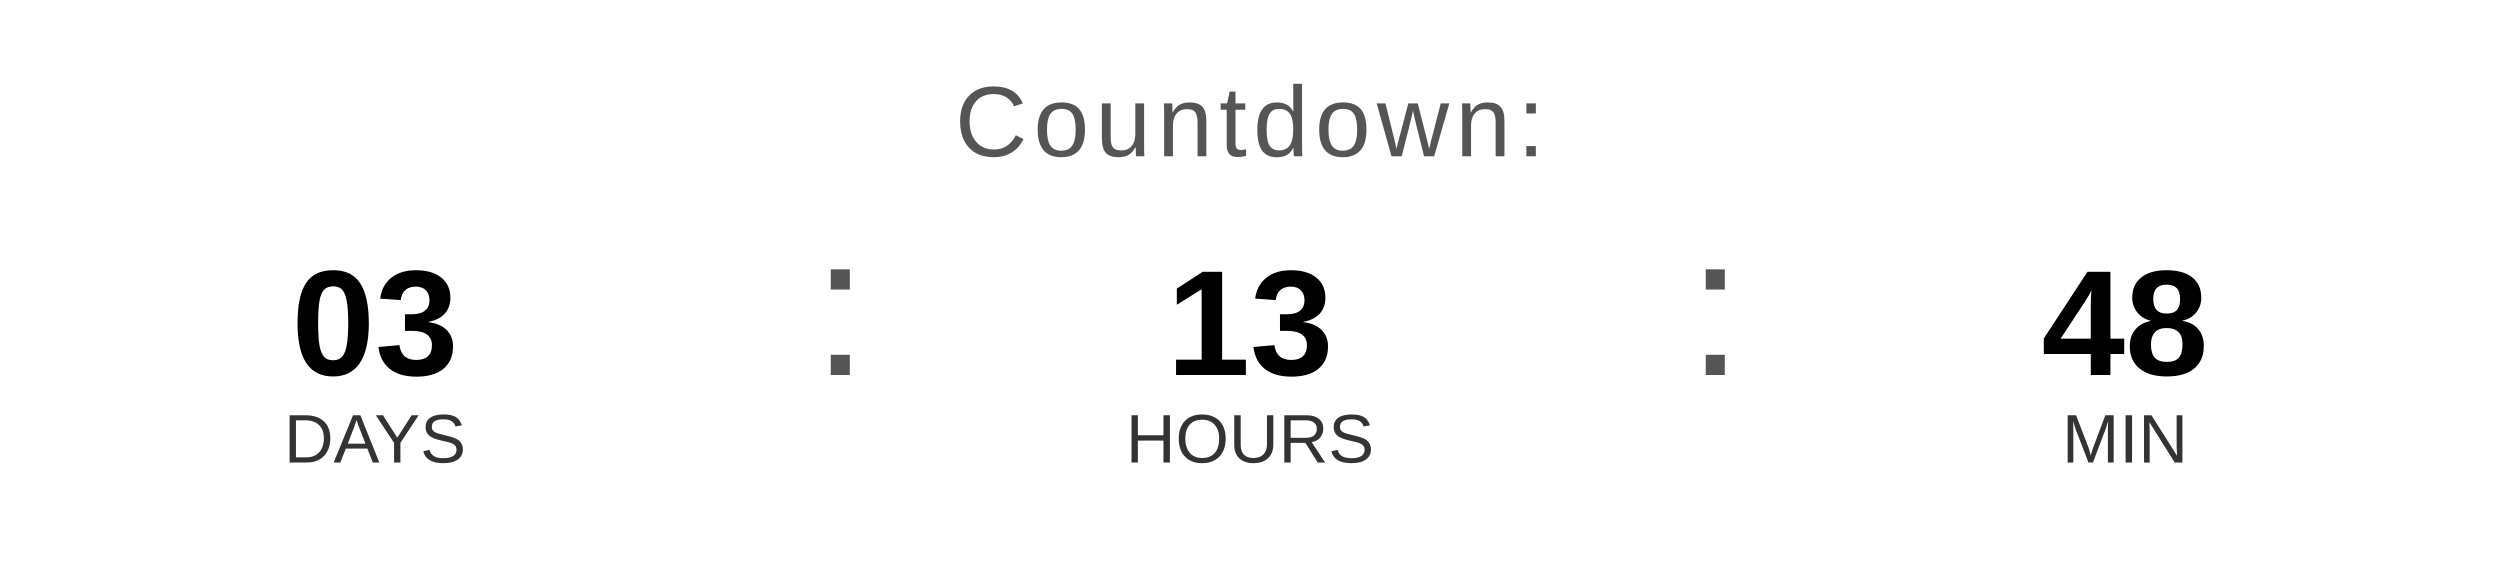
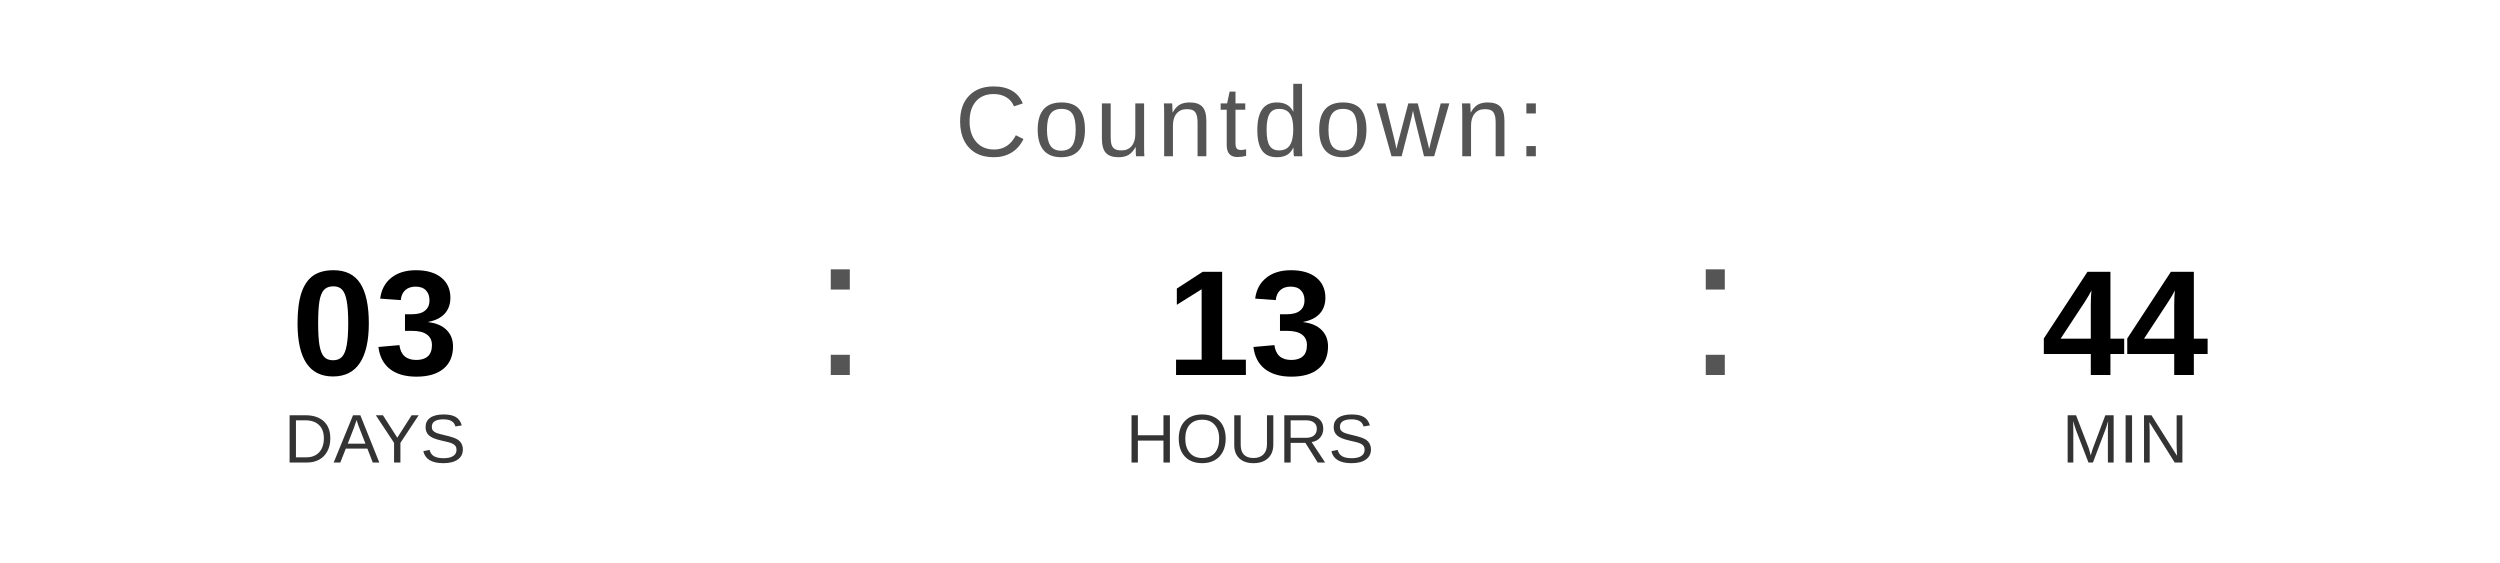
<svg xmlns="http://www.w3.org/2000/svg" width="400" height="90" viewBox="0 0 400 90">
  <text x="200" y="25" font-family="Arial, Helvetica, sans-serif" font-size="16" fill="#555555" text-anchor="middle" letter-spacing="1">
    Countdown:
  </text>
  <text x="60" y="60" font-family="Arial, Helvetica, sans-serif" font-size="24" font-weight="bold" fill="#000000" text-anchor="middle">03</text>
  <text x="60" y="74" font-family="Arial, Helvetica, sans-serif" font-size="11" fill="#333333" text-anchor="middle">DAYS</text>
  <text x="130" y="60" font-family="Arial, sans-serif" font-size="32" fill="#555555">:</text>
  <text x="200" y="60" font-family="Arial, Helvetica, sans-serif" font-size="24" font-weight="bold" fill="#000000" text-anchor="middle">13</text>
  <text x="200" y="74" font-family="Arial, Helvetica, sans-serif" font-size="11" fill="#333333" text-anchor="middle">HOURS</text>
  <text x="270" y="60" font-family="Arial, sans-serif" font-size="32" fill="#555555">:</text>
-   <text x="340" y="60" font-family="Arial, Helvetica, sans-serif" font-size="24" font-weight="bold" fill="#000000" text-anchor="middle">48</text>
+   <text x="340" y="60" font-family="Arial, Helvetica, sans-serif" font-size="24" font-weight="bold" fill="#000000" text-anchor="middle">44</text>
  <text x="340" y="74" font-family="Arial, Helvetica, sans-serif" font-size="11" fill="#333333" text-anchor="middle">MIN</text>
</svg>
